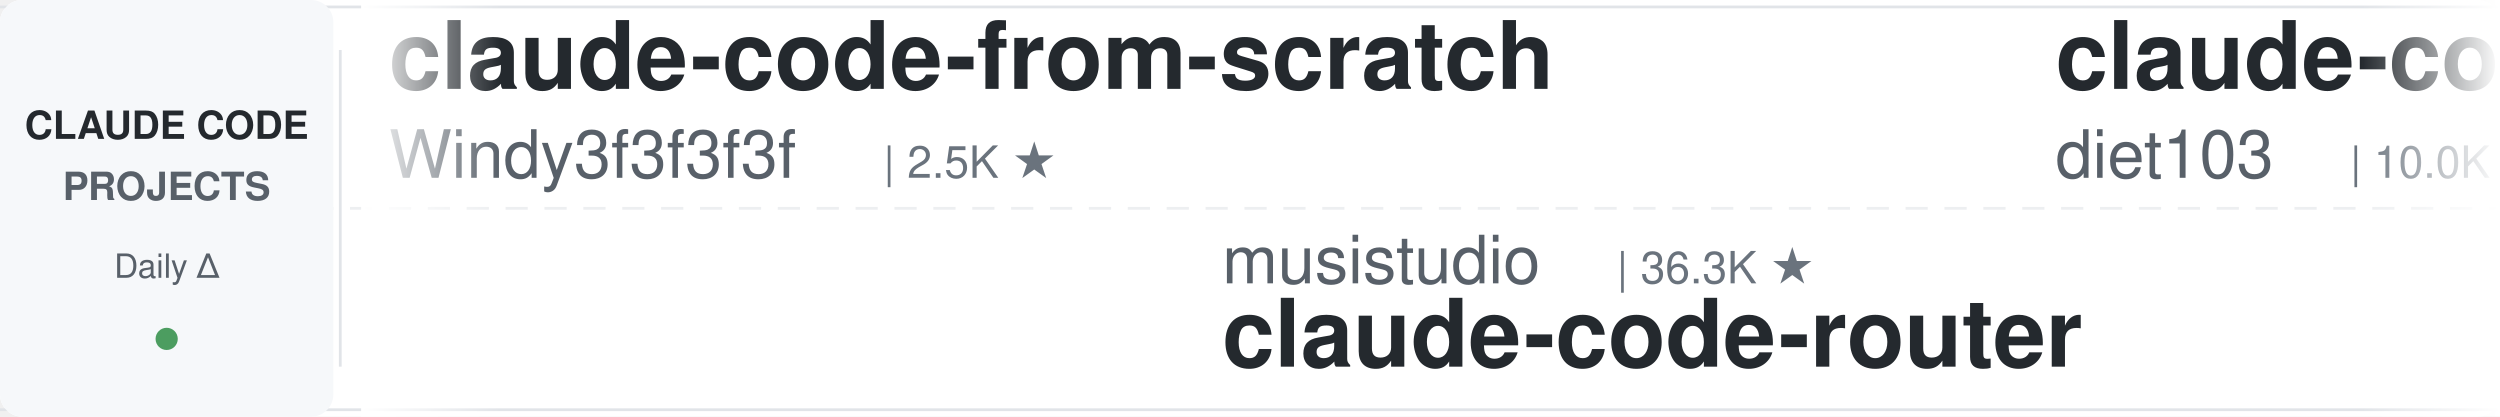
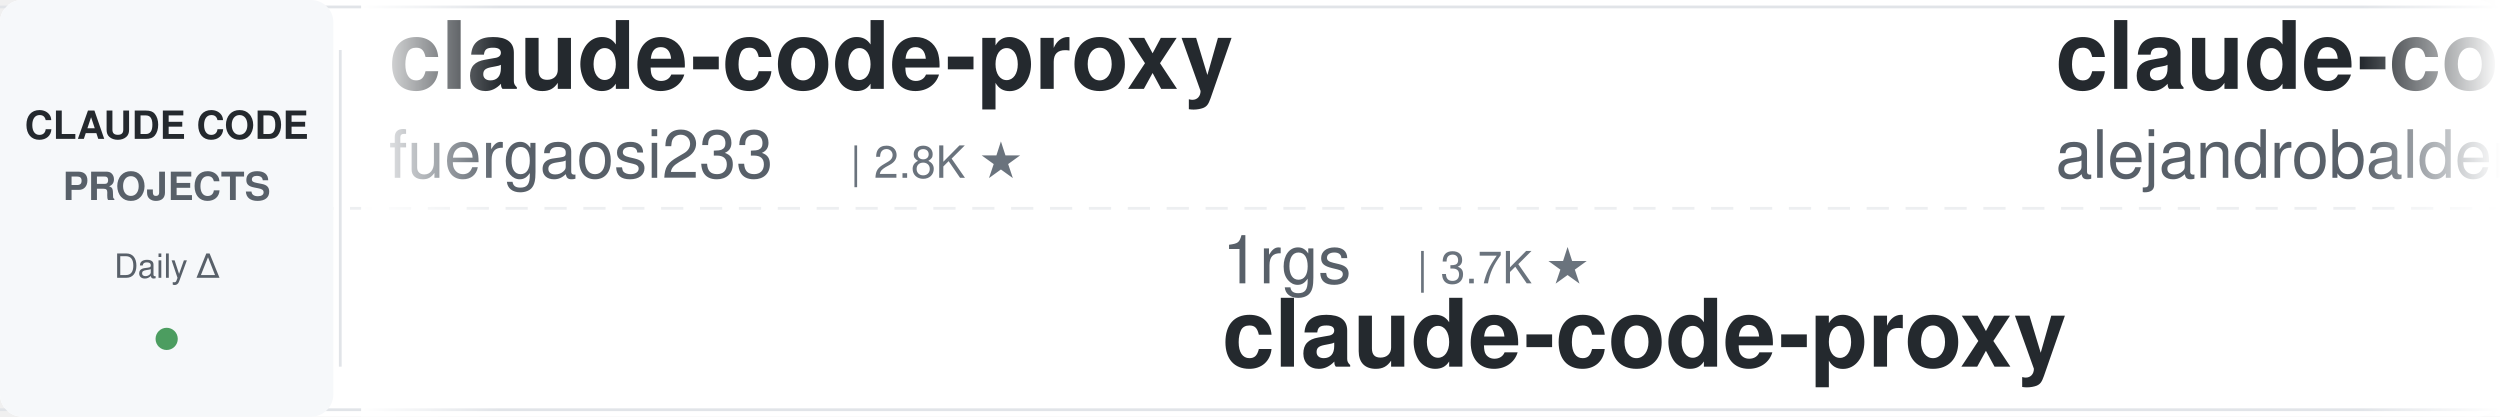
<svg xmlns="http://www.w3.org/2000/svg" width="900" height="150">
  <defs>
    <linearGradient id="leftFade" x1="0%" y1="0%" x2="100%" y2="0%">
      <stop offset="0%" style="stop-color:#ffffff;stop-opacity:1" />
      <stop offset="100%" style="stop-color:#ffffff;stop-opacity:0" />
    </linearGradient>
    <linearGradient id="rightFade" x1="0%" y1="0%" x2="100%" y2="0%">
      <stop offset="0%" style="stop-color:#ffffff;stop-opacity:0" />
      <stop offset="100%" style="stop-color:#ffffff;stop-opacity:1" />
    </linearGradient>
  </defs>
  <rect width="900" height="150" fill="#ffffff" rx="8" />
  <rect x="0" y="2" width="900" height="1" fill="#e1e4e8" />
  <rect x="0" y="147" width="900" height="1" fill="#e1e4e8" />
  <line x1="0" y1="75" x2="900" y2="75" stroke="#e1e4e8" stroke-width="1" stroke-dasharray="8 6" opacity="0.6" />
  <rect x="0" y="0" width="120" height="150" fill="#f6f8fa" rx="8" />
  <text x="60" y="50" font-family="-apple-system, BlinkMacSystemFont, 'Segoe UI', Helvetica, Arial, sans-serif" font-size="14" font-weight="600" fill="#24292e" text-anchor="middle">CLAUDE CODE</text>
  <text x="60" y="72" font-family="-apple-system, BlinkMacSystemFont, 'Segoe UI', Helvetica, Arial, sans-serif" font-size="14" font-weight="600" fill="#586069" text-anchor="middle">PROJECTS</text>
  <text x="60" y="100" font-family="-apple-system, BlinkMacSystemFont, 'Segoe UI', Helvetica, Arial, sans-serif" font-size="12" font-weight="500" fill="#586069" text-anchor="middle">Daily Δ</text>
  <circle cx="60" cy="122" r="4" fill="#22863a" opacity="0.8" />
  <rect x="122" y="18" width="1" height="114" fill="#e1e4e8" />
  <clipPath id="tickerClip">
    <rect x="130" y="0" width="770" height="150" />
  </clipPath>
  <g clip-path="url(#tickerClip)">
    <g id="tickerItems">
      <animateTransform attributeName="transform" attributeType="XML" type="translate" from="0 0" to="-3000 0" dur="54s" repeatCount="indefinite" />
      <g transform="translate(0, 0)">
-         <text x="140" y="32" font-family="-apple-system, BlinkMacSystemFont, 'Segoe UI', Helvetica, Arial, sans-serif" font-size="34" font-weight="600" fill="#24292e">claude-code-from-scratch</text>
-         <text x="140" y="64" font-family="-apple-system, BlinkMacSystemFont, 'Segoe UI', Helvetica, Arial, sans-serif" font-size="24" font-weight="400" fill="#586069">Windy3f3f3f3f</text>
-         <text x="318" y="64" font-family="-apple-system, BlinkMacSystemFont, 'Segoe UI', Helvetica, Arial, sans-serif" font-size="16" font-weight="500" fill="#6a737d">| 2.5K ★</text>
+         <text x="140" y="32" font-family="-apple-system, BlinkMacSystemFont, 'Segoe UI', Helvetica, Arial, sans-serif" font-size="34" font-weight="600" fill="#24292e">claude-code-proxy</text>
+         <text x="140" y="64" font-family="-apple-system, BlinkMacSystemFont, 'Segoe UI', Helvetica, Arial, sans-serif" font-size="24" font-weight="400" fill="#586069">fuergaosi233</text>
+         <text x="306" y="64" font-family="-apple-system, BlinkMacSystemFont, 'Segoe UI', Helvetica, Arial, sans-serif" font-size="16" font-weight="500" fill="#6a737d">| 2.8K ★</text>
      </g>
      <g transform="translate(300, 0)">
-         <text x="140" y="102" font-family="-apple-system, BlinkMacSystemFont, 'Segoe UI', Helvetica, Arial, sans-serif" font-size="24" font-weight="400" fill="#586069">musistudio</text>
-         <text x="282" y="102" font-family="-apple-system, BlinkMacSystemFont, 'Segoe UI', Helvetica, Arial, sans-serif" font-size="16" font-weight="500" fill="#6a737d">| 36.3K ★</text>
-         <text x="140" y="132" font-family="-apple-system, BlinkMacSystemFont, 'Segoe UI', Helvetica, Arial, sans-serif" font-size="34" font-weight="600" fill="#24292e">claude-code-router</text>
-       </g>
-       <g transform="translate(600, 0)">
-         <text x="140" y="32" font-family="-apple-system, BlinkMacSystemFont, 'Segoe UI', Helvetica, Arial, sans-serif" font-size="34" font-weight="600" fill="#24292e">claude-code-infrastructu...</text>
-         <text x="140" y="64" font-family="-apple-system, BlinkMacSystemFont, 'Segoe UI', Helvetica, Arial, sans-serif" font-size="24" font-weight="400" fill="#586069">diet103</text>
-         <text x="246" y="64" font-family="-apple-system, BlinkMacSystemFont, 'Segoe UI', Helvetica, Arial, sans-serif" font-size="16" font-weight="500" fill="#6a737d">| 10.0K ★</text>
-       </g>
-       <g transform="translate(900, 0)">
        <text x="140" y="102" font-family="-apple-system, BlinkMacSystemFont, 'Segoe UI', Helvetica, Arial, sans-serif" font-size="24" font-weight="400" fill="#586069">1rgs</text>
        <text x="210" y="102" font-family="-apple-system, BlinkMacSystemFont, 'Segoe UI', Helvetica, Arial, sans-serif" font-size="16" font-weight="500" fill="#6a737d">| 3.7K ★</text>
        <text x="140" y="132" font-family="-apple-system, BlinkMacSystemFont, 'Segoe UI', Helvetica, Arial, sans-serif" font-size="34" font-weight="600" fill="#24292e">claude-code-proxy</text>
      </g>
+       <g transform="translate(600, 0)">
+         <text x="140" y="32" font-family="-apple-system, BlinkMacSystemFont, 'Segoe UI', Helvetica, Arial, sans-serif" font-size="34" font-weight="600" fill="#24292e">claude-code-from-source</text>
+         <text x="140" y="64" font-family="-apple-system, BlinkMacSystemFont, 'Segoe UI', Helvetica, Arial, sans-serif" font-size="24" font-weight="400" fill="#586069">alejandrobalderas</text>
+         <text x="366" y="64" font-family="-apple-system, BlinkMacSystemFont, 'Segoe UI', Helvetica, Arial, sans-serif" font-size="16" font-weight="500" fill="#6a737d">| 2.7K ★</text>
+       </g>
+       <g transform="translate(900, 0)">
+         <text x="140" y="102" font-family="-apple-system, BlinkMacSystemFont, 'Segoe UI', Helvetica, Arial, sans-serif" font-size="24" font-weight="400" fill="#586069">FlorianBruniaux</text>
+         <text x="342" y="102" font-family="-apple-system, BlinkMacSystemFont, 'Segoe UI', Helvetica, Arial, sans-serif" font-size="16" font-weight="500" fill="#6a737d">| 5.6K ★</text>
+         <text x="140" y="132" font-family="-apple-system, BlinkMacSystemFont, 'Segoe UI', Helvetica, Arial, sans-serif" font-size="34" font-weight="600" fill="#24292e">claude-code-ultimate-gui...</text>
+       </g>
      <g transform="translate(1200, 0)">
-         <text x="140" y="32" font-family="-apple-system, BlinkMacSystemFont, 'Segoe UI', Helvetica, Arial, sans-serif" font-size="34" font-weight="600" fill="#24292e">claude-code-book</text>
-         <text x="140" y="64" font-family="-apple-system, BlinkMacSystemFont, 'Segoe UI', Helvetica, Arial, sans-serif" font-size="24" font-weight="400" fill="#586069">lintsinghua</text>
-         <text x="294" y="64" font-family="-apple-system, BlinkMacSystemFont, 'Segoe UI', Helvetica, Arial, sans-serif" font-size="16" font-weight="500" fill="#6a737d">| 4.0K ★</text>
+         <text x="140" y="32" font-family="-apple-system, BlinkMacSystemFont, 'Segoe UI', Helvetica, Arial, sans-serif" font-size="34" font-weight="600" fill="#24292e">Open-ClaudeCode</text>
+         <text x="140" y="64" font-family="-apple-system, BlinkMacSystemFont, 'Segoe UI', Helvetica, Arial, sans-serif" font-size="24" font-weight="400" fill="#586069">LING71671</text>
+         <text x="270" y="64" font-family="-apple-system, BlinkMacSystemFont, 'Segoe UI', Helvetica, Arial, sans-serif" font-size="16" font-weight="500" fill="#6a737d">| 931 ★</text>
      </g>
      <g transform="translate(1500, 0)">
-         <text x="140" y="102" font-family="-apple-system, BlinkMacSystemFont, 'Segoe UI', Helvetica, Arial, sans-serif" font-size="24" font-weight="400" fill="#586069">feiskyer</text>
-         <text x="258" y="102" font-family="-apple-system, BlinkMacSystemFont, 'Segoe UI', Helvetica, Arial, sans-serif" font-size="16" font-weight="500" fill="#6a737d">| 1.6K ★</text>
-         <text x="140" y="132" font-family="-apple-system, BlinkMacSystemFont, 'Segoe UI', Helvetica, Arial, sans-serif" font-size="34" font-weight="600" fill="#24292e">claude-code-settings</text>
+         <text x="140" y="102" font-family="-apple-system, BlinkMacSystemFont, 'Segoe UI', Helvetica, Arial, sans-serif" font-size="24" font-weight="400" fill="#586069">anthropics</text>
+         <text x="282" y="102" font-family="-apple-system, BlinkMacSystemFont, 'Segoe UI', Helvetica, Arial, sans-serif" font-size="16" font-weight="500" fill="#6a737d">| 932 ★</text>
+         <text x="140" y="132" font-family="-apple-system, BlinkMacSystemFont, 'Segoe UI', Helvetica, Arial, sans-serif" font-size="34" font-weight="600" fill="#24292e">claude-code-base-action</text>
      </g>
      <g transform="translate(1800, 0)">
-         <text x="140" y="32" font-family="-apple-system, BlinkMacSystemFont, 'Segoe UI', Helvetica, Arial, sans-serif" font-size="34" font-weight="600" fill="#24292e">claude-code-hub</text>
-         <text x="140" y="64" font-family="-apple-system, BlinkMacSystemFont, 'Segoe UI', Helvetica, Arial, sans-serif" font-size="24" font-weight="400" fill="#586069">ding113</text>
-         <text x="246" y="64" font-family="-apple-system, BlinkMacSystemFont, 'Segoe UI', Helvetica, Arial, sans-serif" font-size="16" font-weight="500" fill="#6a737d">| 3.3K ★</text>
+         <text x="140" y="32" font-family="-apple-system, BlinkMacSystemFont, 'Segoe UI', Helvetica, Arial, sans-serif" font-size="34" font-weight="600" fill="#24292e">claude-code-spec-workflo...</text>
+         <text x="140" y="64" font-family="-apple-system, BlinkMacSystemFont, 'Segoe UI', Helvetica, Arial, sans-serif" font-size="24" font-weight="400" fill="#586069">Pimzino</text>
+         <text x="246" y="64" font-family="-apple-system, BlinkMacSystemFont, 'Segoe UI', Helvetica, Arial, sans-serif" font-size="16" font-weight="500" fill="#6a737d">| 3.8K ★</text>
      </g>
      <g transform="translate(2100, 0)">
-         <text x="140" y="102" font-family="-apple-system, BlinkMacSystemFont, 'Segoe UI', Helvetica, Arial, sans-serif" font-size="24" font-weight="400" fill="#586069">disler</text>
-         <text x="234" y="102" font-family="-apple-system, BlinkMacSystemFont, 'Segoe UI', Helvetica, Arial, sans-serif" font-size="16" font-weight="500" fill="#6a737d">| 1.6K ★</text>
-         <text x="140" y="132" font-family="-apple-system, BlinkMacSystemFont, 'Segoe UI', Helvetica, Arial, sans-serif" font-size="34" font-weight="600" fill="#24292e">pi-vs-claude-code</text>
+         <text x="140" y="102" font-family="-apple-system, BlinkMacSystemFont, 'Segoe UI', Helvetica, Arial, sans-serif" font-size="24" font-weight="400" fill="#586069">Alishahryar1</text>
+         <text x="306" y="102" font-family="-apple-system, BlinkMacSystemFont, 'Segoe UI', Helvetica, Arial, sans-serif" font-size="16" font-weight="500" fill="#6a737d">| 43.2K ★</text>
+         <text x="140" y="132" font-family="-apple-system, BlinkMacSystemFont, 'Segoe UI', Helvetica, Arial, sans-serif" font-size="34" font-weight="600" fill="#24292e">free-claude-code</text>
      </g>
      <g transform="translate(2400, 0)">
+         <text x="140" y="32" font-family="-apple-system, BlinkMacSystemFont, 'Segoe UI', Helvetica, Arial, sans-serif" font-size="34" font-weight="600" fill="#24292e">claude-code-guide</text>
+         <text x="140" y="64" font-family="-apple-system, BlinkMacSystemFont, 'Segoe UI', Helvetica, Arial, sans-serif" font-size="24" font-weight="400" fill="#586069">Cranot</text>
+         <text x="234" y="64" font-family="-apple-system, BlinkMacSystemFont, 'Segoe UI', Helvetica, Arial, sans-serif" font-size="16" font-weight="500" fill="#6a737d">| 2.9K ★</text>
+       </g>
+       <g transform="translate(2700, 0)">
+         <text x="140" y="102" font-family="-apple-system, BlinkMacSystemFont, 'Segoe UI', Helvetica, Arial, sans-serif" font-size="24" font-weight="400" fill="#586069">jqueryscript</text>
+         <text x="306" y="102" font-family="-apple-system, BlinkMacSystemFont, 'Segoe UI', Helvetica, Arial, sans-serif" font-size="16" font-weight="500" fill="#6a737d">| 483 ★</text>
+         <text x="140" y="132" font-family="-apple-system, BlinkMacSystemFont, 'Segoe UI', Helvetica, Arial, sans-serif" font-size="34" font-weight="600" fill="#24292e">awesome-claude-code</text>
+       </g>
+       <g transform="translate(3000, 0)">
        <text x="140" y="32" font-family="-apple-system, BlinkMacSystemFont, 'Segoe UI', Helvetica, Arial, sans-serif" font-size="34" font-weight="600" fill="#24292e">claude-code-proxy</text>
        <text x="140" y="64" font-family="-apple-system, BlinkMacSystemFont, 'Segoe UI', Helvetica, Arial, sans-serif" font-size="24" font-weight="400" fill="#586069">fuergaosi233</text>
        <text x="306" y="64" font-family="-apple-system, BlinkMacSystemFont, 'Segoe UI', Helvetica, Arial, sans-serif" font-size="16" font-weight="500" fill="#6a737d">| 2.8K ★</text>
      </g>
-       <g transform="translate(2700, 0)">
-         <text x="140" y="102" font-family="-apple-system, BlinkMacSystemFont, 'Segoe UI', Helvetica, Arial, sans-serif" font-size="24" font-weight="400" fill="#586069">oboard</text>
-         <text x="234" y="102" font-family="-apple-system, BlinkMacSystemFont, 'Segoe UI', Helvetica, Arial, sans-serif" font-size="16" font-weight="500" fill="#6a737d">| 3.3K ★</text>
-         <text x="140" y="132" font-family="-apple-system, BlinkMacSystemFont, 'Segoe UI', Helvetica, Arial, sans-serif" font-size="34" font-weight="600" fill="#24292e">claude-code-rev</text>
-       </g>
-       <g transform="translate(3000, 0)">
-         <text x="140" y="32" font-family="-apple-system, BlinkMacSystemFont, 'Segoe UI', Helvetica, Arial, sans-serif" font-size="34" font-weight="600" fill="#24292e">claude-code-from-scratch</text>
-         <text x="140" y="64" font-family="-apple-system, BlinkMacSystemFont, 'Segoe UI', Helvetica, Arial, sans-serif" font-size="24" font-weight="400" fill="#586069">Windy3f3f3f3f</text>
-         <text x="318" y="64" font-family="-apple-system, BlinkMacSystemFont, 'Segoe UI', Helvetica, Arial, sans-serif" font-size="16" font-weight="500" fill="#6a737d">| 2.5K ★</text>
-       </g>
      <g transform="translate(3300, 0)">
-         <text x="140" y="102" font-family="-apple-system, BlinkMacSystemFont, 'Segoe UI', Helvetica, Arial, sans-serif" font-size="24" font-weight="400" fill="#586069">musistudio</text>
-         <text x="282" y="102" font-family="-apple-system, BlinkMacSystemFont, 'Segoe UI', Helvetica, Arial, sans-serif" font-size="16" font-weight="500" fill="#6a737d">| 36.3K ★</text>
-         <text x="140" y="132" font-family="-apple-system, BlinkMacSystemFont, 'Segoe UI', Helvetica, Arial, sans-serif" font-size="34" font-weight="600" fill="#24292e">claude-code-router</text>
-       </g>
-       <g transform="translate(3600, 0)">
-         <text x="140" y="32" font-family="-apple-system, BlinkMacSystemFont, 'Segoe UI', Helvetica, Arial, sans-serif" font-size="34" font-weight="600" fill="#24292e">claude-code-infrastructu...</text>
-         <text x="140" y="64" font-family="-apple-system, BlinkMacSystemFont, 'Segoe UI', Helvetica, Arial, sans-serif" font-size="24" font-weight="400" fill="#586069">diet103</text>
-         <text x="246" y="64" font-family="-apple-system, BlinkMacSystemFont, 'Segoe UI', Helvetica, Arial, sans-serif" font-size="16" font-weight="500" fill="#6a737d">| 10.0K ★</text>
-       </g>
-       <g transform="translate(3900, 0)">
        <text x="140" y="102" font-family="-apple-system, BlinkMacSystemFont, 'Segoe UI', Helvetica, Arial, sans-serif" font-size="24" font-weight="400" fill="#586069">1rgs</text>
        <text x="210" y="102" font-family="-apple-system, BlinkMacSystemFont, 'Segoe UI', Helvetica, Arial, sans-serif" font-size="16" font-weight="500" fill="#6a737d">| 3.7K ★</text>
        <text x="140" y="132" font-family="-apple-system, BlinkMacSystemFont, 'Segoe UI', Helvetica, Arial, sans-serif" font-size="34" font-weight="600" fill="#24292e">claude-code-proxy</text>
+       </g>
+       <g transform="translate(3600, 0)">
+         <text x="140" y="32" font-family="-apple-system, BlinkMacSystemFont, 'Segoe UI', Helvetica, Arial, sans-serif" font-size="34" font-weight="600" fill="#24292e">claude-code-from-source</text>
+         <text x="140" y="64" font-family="-apple-system, BlinkMacSystemFont, 'Segoe UI', Helvetica, Arial, sans-serif" font-size="24" font-weight="400" fill="#586069">alejandrobalderas</text>
+         <text x="366" y="64" font-family="-apple-system, BlinkMacSystemFont, 'Segoe UI', Helvetica, Arial, sans-serif" font-size="16" font-weight="500" fill="#6a737d">| 2.7K ★</text>
+       </g>
+       <g transform="translate(3900, 0)">
+         <text x="140" y="102" font-family="-apple-system, BlinkMacSystemFont, 'Segoe UI', Helvetica, Arial, sans-serif" font-size="24" font-weight="400" fill="#586069">FlorianBruniaux</text>
+         <text x="342" y="102" font-family="-apple-system, BlinkMacSystemFont, 'Segoe UI', Helvetica, Arial, sans-serif" font-size="16" font-weight="500" fill="#6a737d">| 5.6K ★</text>
+         <text x="140" y="132" font-family="-apple-system, BlinkMacSystemFont, 'Segoe UI', Helvetica, Arial, sans-serif" font-size="34" font-weight="600" fill="#24292e">claude-code-ultimate-gui...</text>
      </g>
    </g>
  </g>
  <rect x="130" y="0" width="50" height="150" fill="url(#leftFade)" />
  <rect x="850" y="0" width="50" height="150" fill="url(#rightFade)" />
</svg>
